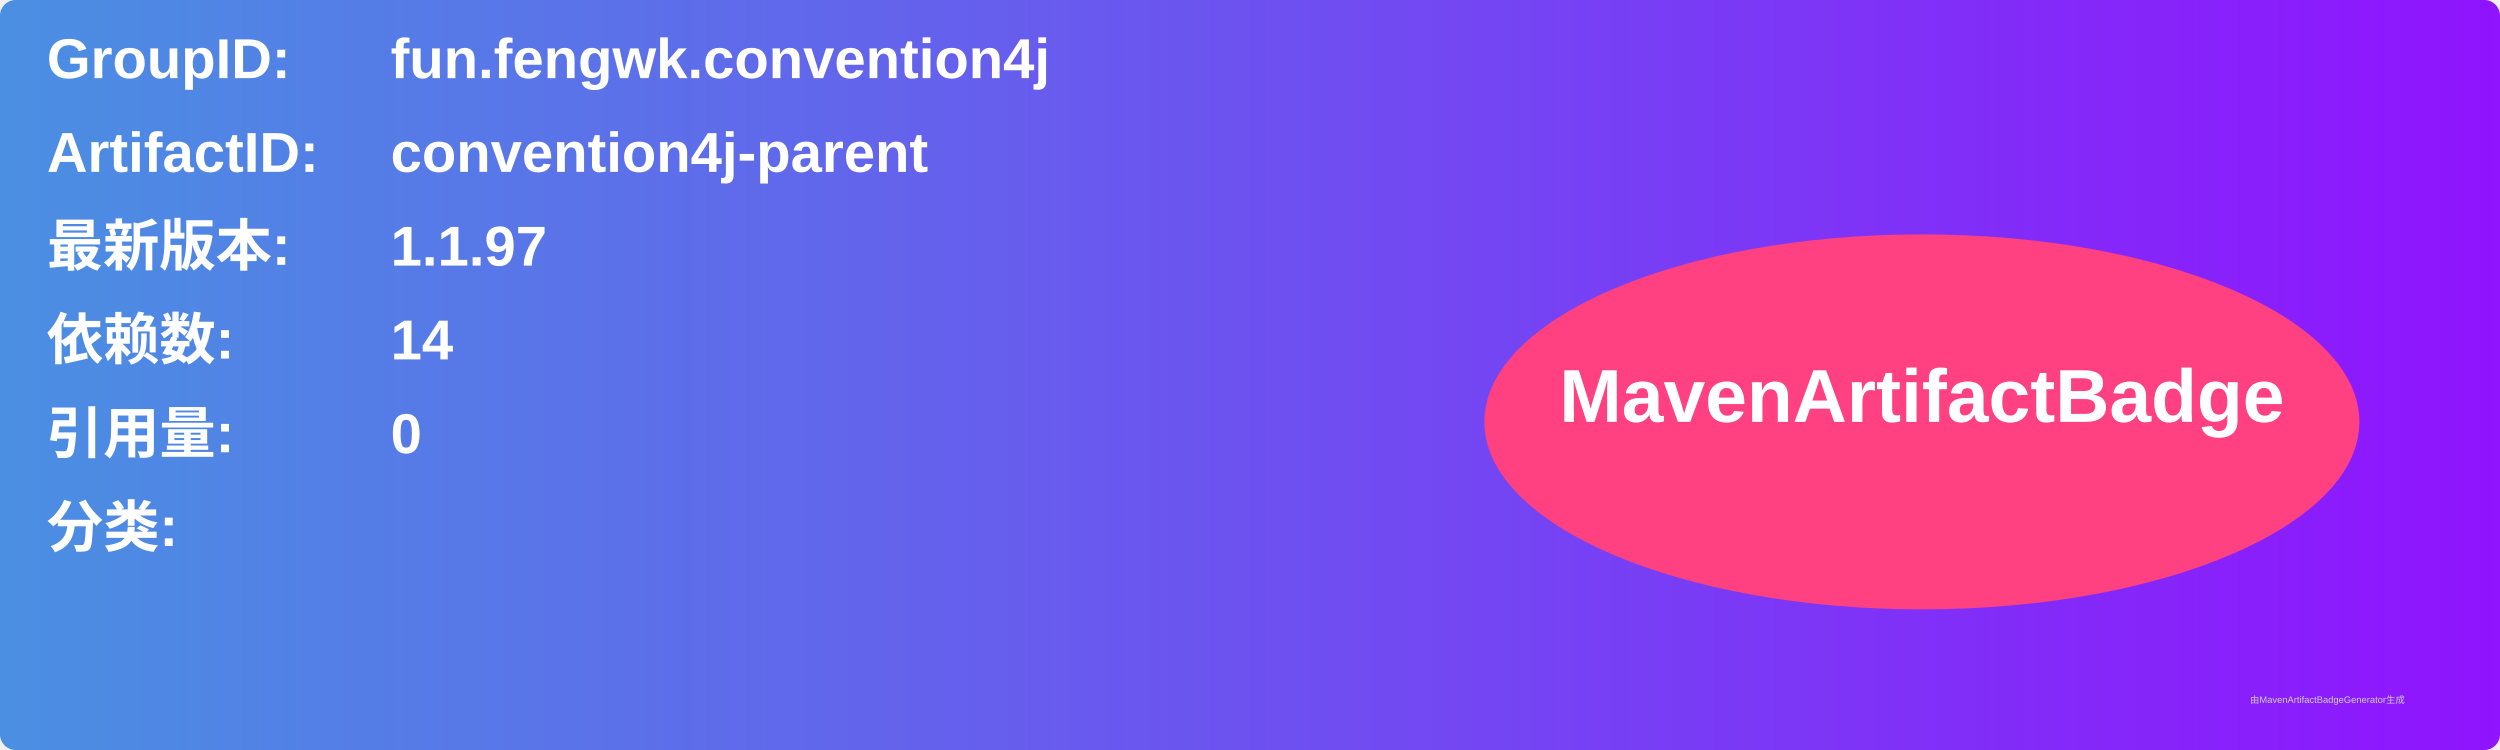
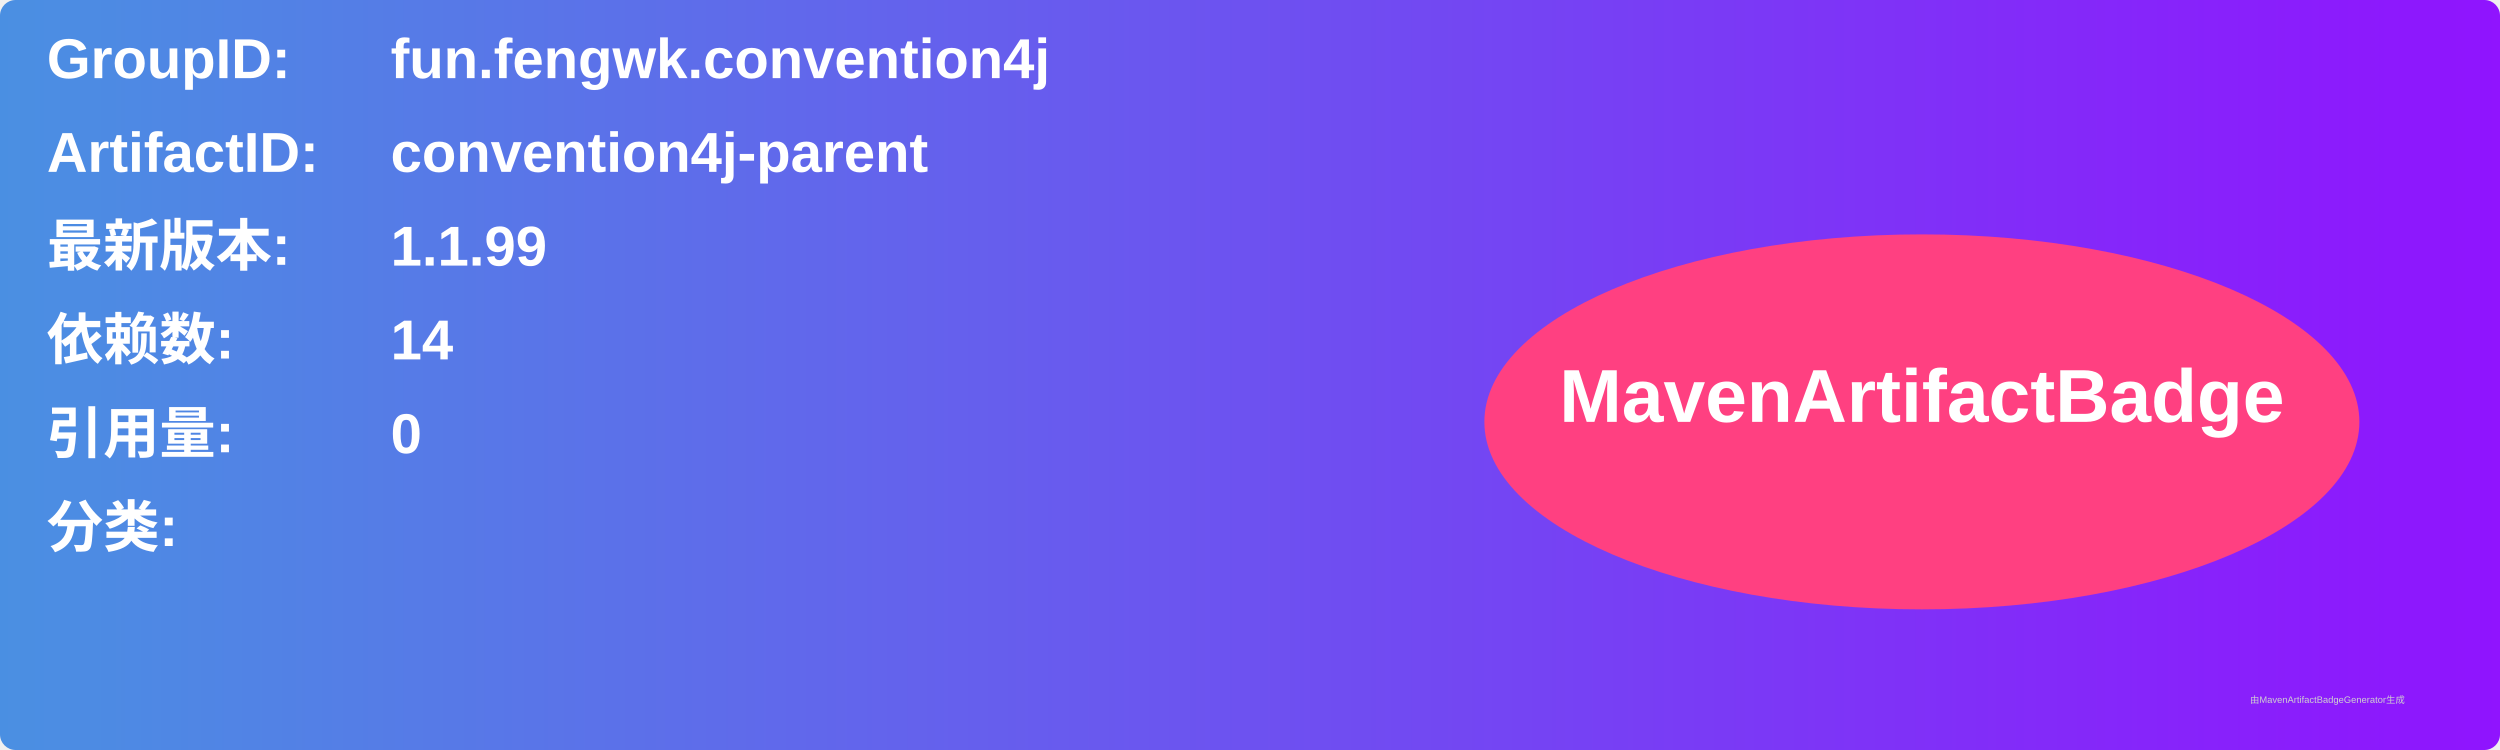
<svg xmlns="http://www.w3.org/2000/svg" width="800" height="240" viewBox="0 0 800 240">
  <linearGradient id="grad" x1="0%" y1="0%" x2="100%" y2="0%">
    <stop offset="0%" stop-color="#4a90e2" />
    <stop offset="100%" stop-color="#9013fe" />
  </linearGradient>
  <rect width="100%" height="100%" rx="5" ry="5" fill="url(#grad)" />
  <g transform="translate(15, 15)">
    <text x="0" y="10" font-family="Arial" font-size="18" fill="white" font-weight="bold" width="260">GroupID:</text>
    <text x="110" y="10" font-family="Arial" font-size="18" fill="white" font-weight="bold" width="460">fun.fengwk.convention4j</text>
    <text x="0" y="40" font-family="Arial" font-size="18" fill="white" font-weight="bold" width="260">ArtifactID:</text>
    <text x="110" y="40" font-family="Arial" font-size="18" fill="white" font-weight="bold" width="460">convention4j-parent</text>
    <text x="0" y="70" font-family="Arial" font-size="18" fill="white" font-weight="bold">最新版本:</text>
    <text x="110" y="70" font-family="Arial" font-size="18" fill="white" font-weight="bold">
-       <tspan font-weight="bold">1.1.97</tspan>
+       <tspan font-weight="bold">1.1.99</tspan>
    </text>
    <text x="0" y="100" font-family="Arial" font-size="18" fill="white" font-weight="bold">依赖数: </text>
    <text x="110" y="100" font-family="Arial" font-size="18" fill="white">
      <tspan font-weight="bold">14</tspan>
    </text>
    <text x="0" y="130" font-family="Arial" font-size="18" fill="white" font-weight="bold">引用量: </text>
    <text x="110" y="130" font-family="Arial" font-size="18" fill="white">
      <tspan font-weight="bold">0</tspan>
    </text>
    <text x="0" y="160" font-family="Arial" font-size="18" fill="white" font-weight="bold">分类:</text>
    <text x="10" y="190" font-family="Arial" font-size="10" fill="white">
      <tspan font-weight="bold" />
    </text>
    <ellipse cx="600" cy="120" rx="140" ry="60" fill="#ff4081" />
    <text x="600" y="120" text-anchor="middle" font-family="Arial" font-size="24" fill="white" font-weight="bold">MavenArtifactBadge</text>
  </g>
  <text x="720" y="225" font-family="Arial" font-size="3" fill="#d0d0d0">由MavenArtifactBadgeGenerator生成</text>
</svg>
